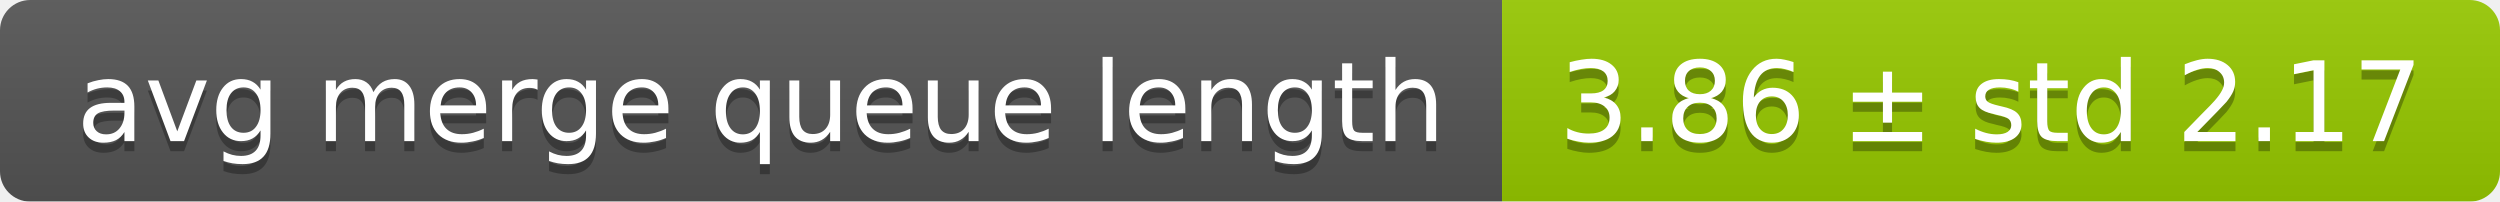
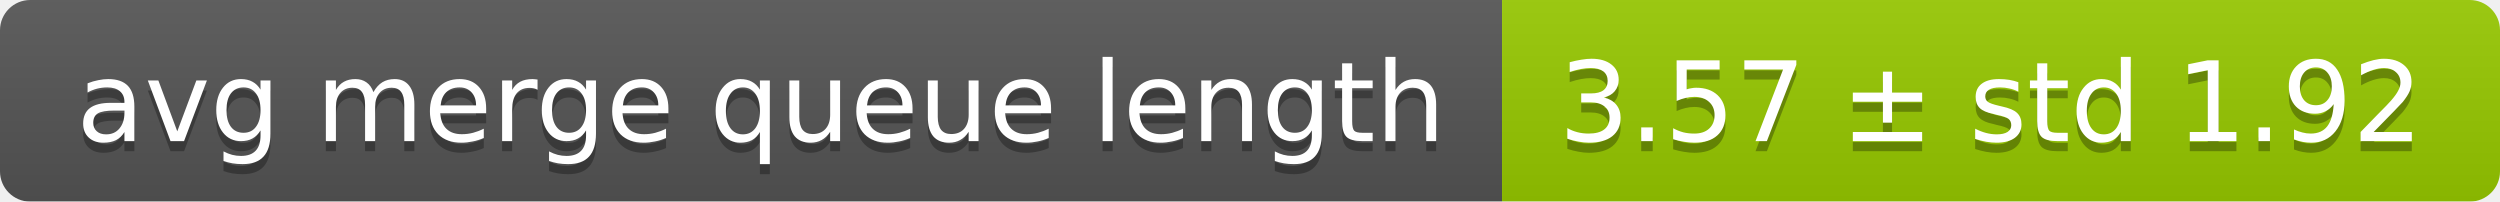
<svg xmlns="http://www.w3.org/2000/svg" width="248" height="20">
  <linearGradient id="smooth" x2="0" y2="100%">
    <stop offset="0" stop-color="#bbb" stop-opacity=".1" />
    <stop offset="1" stop-opacity=".1" />
  </linearGradient>
  <mask id="round">
    <rect width="248" height="20" rx="3" fill="#fff" />
  </mask>
  <g mask="url(#round)">
    <rect width="149" height="20" fill="#555" />
    <rect x="149" width="99" height="20" fill="#97ca00" />
    <rect width="248" height="20" fill="url(#smooth)" />
  </g>
  <g fill="#fff" text-anchor="middle" font-family="DejaVu Sans,Verdana,Geneva,sans-serif" font-size="11">
    <text x="75.5" y="15" fill="#010101" fill-opacity=".3">avg merge queue length</text>
    <text x="75.5" y="14">avg merge queue length</text>
-     <text x="197.5" y="15" fill="#010101" fill-opacity=".3">3.86 ± std 2.17</text>
-     <text x="197.5" y="14">3.86 ± std 2.17</text>
+     <text x="197.5" y="15" fill="#010101" fill-opacity=".3">3.57 ± std 1.92</text>
+     <text x="197.5" y="14">3.57 ± std 1.92</text>
  </g>
</svg>
